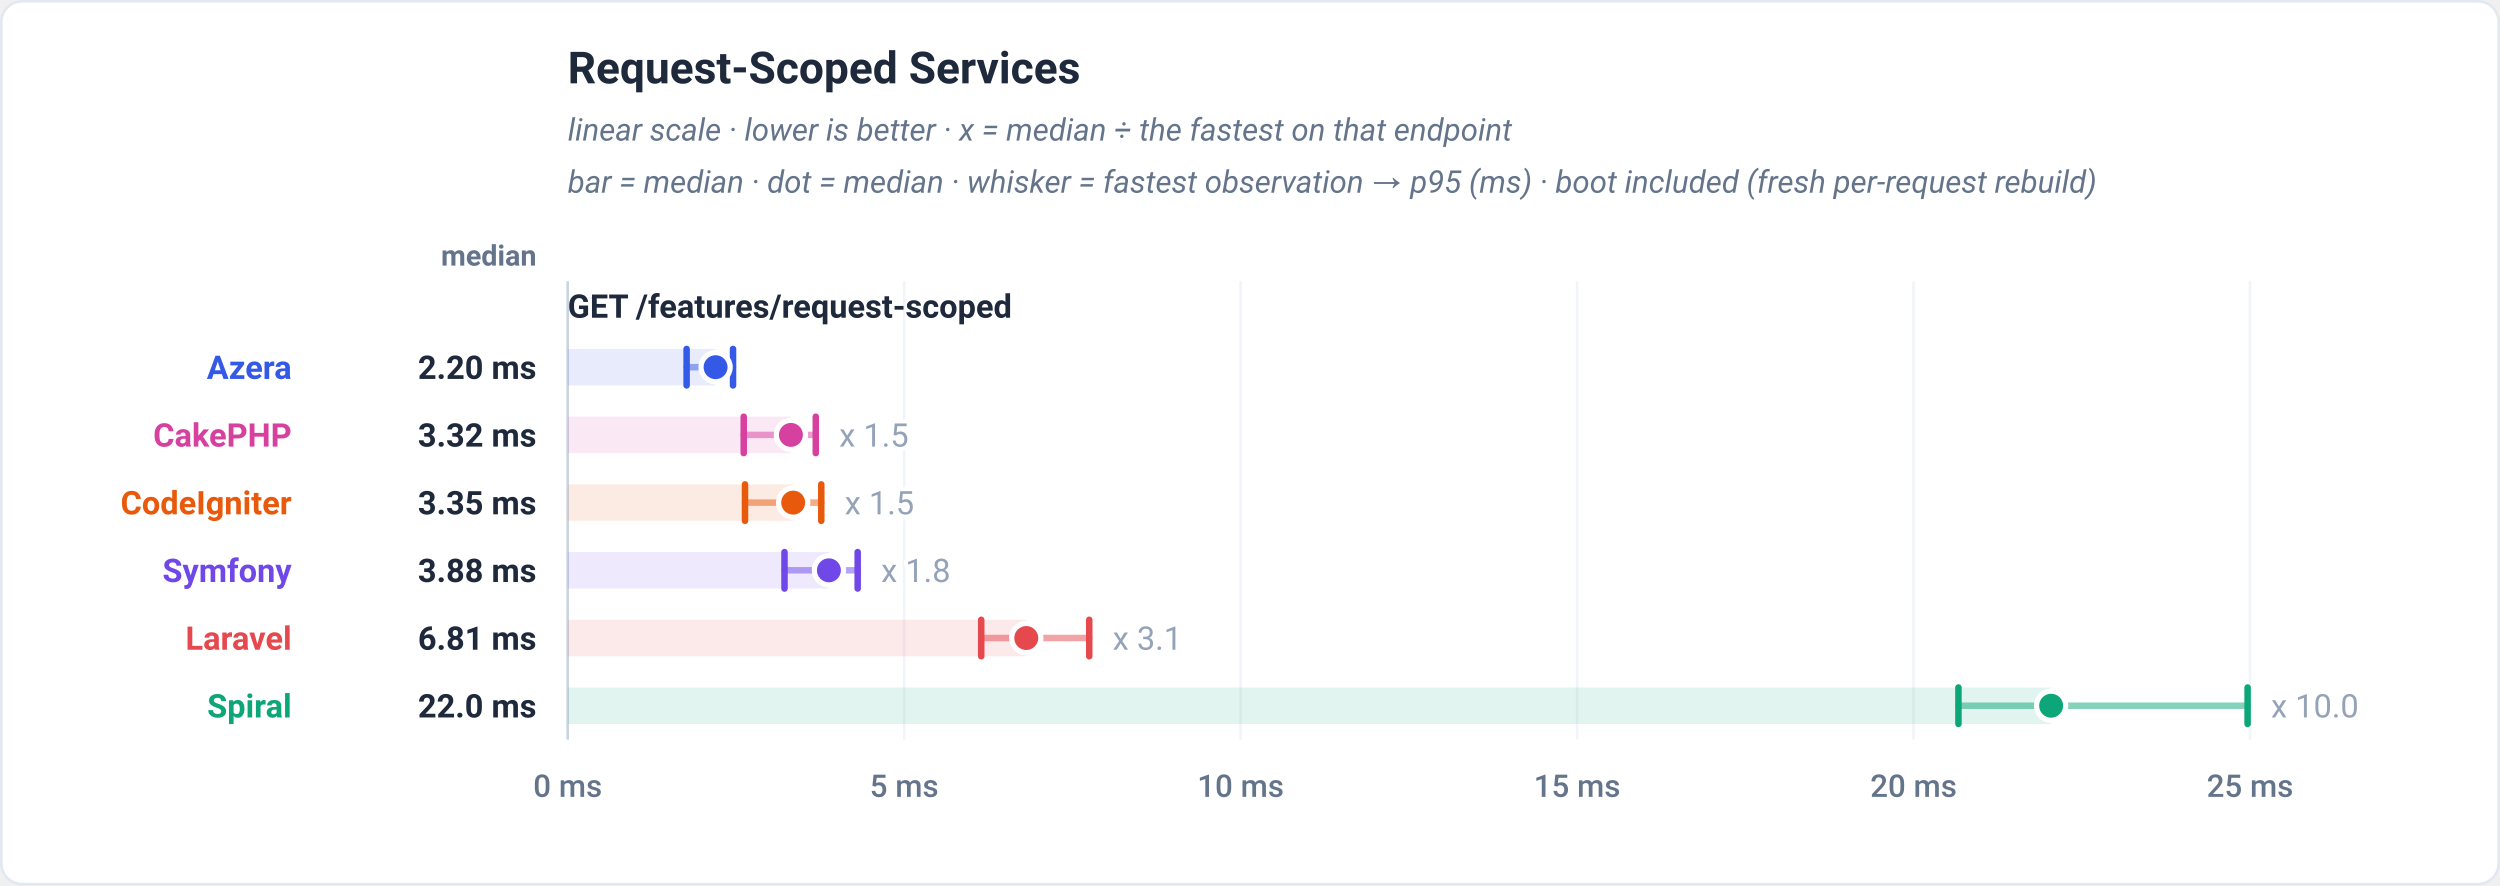
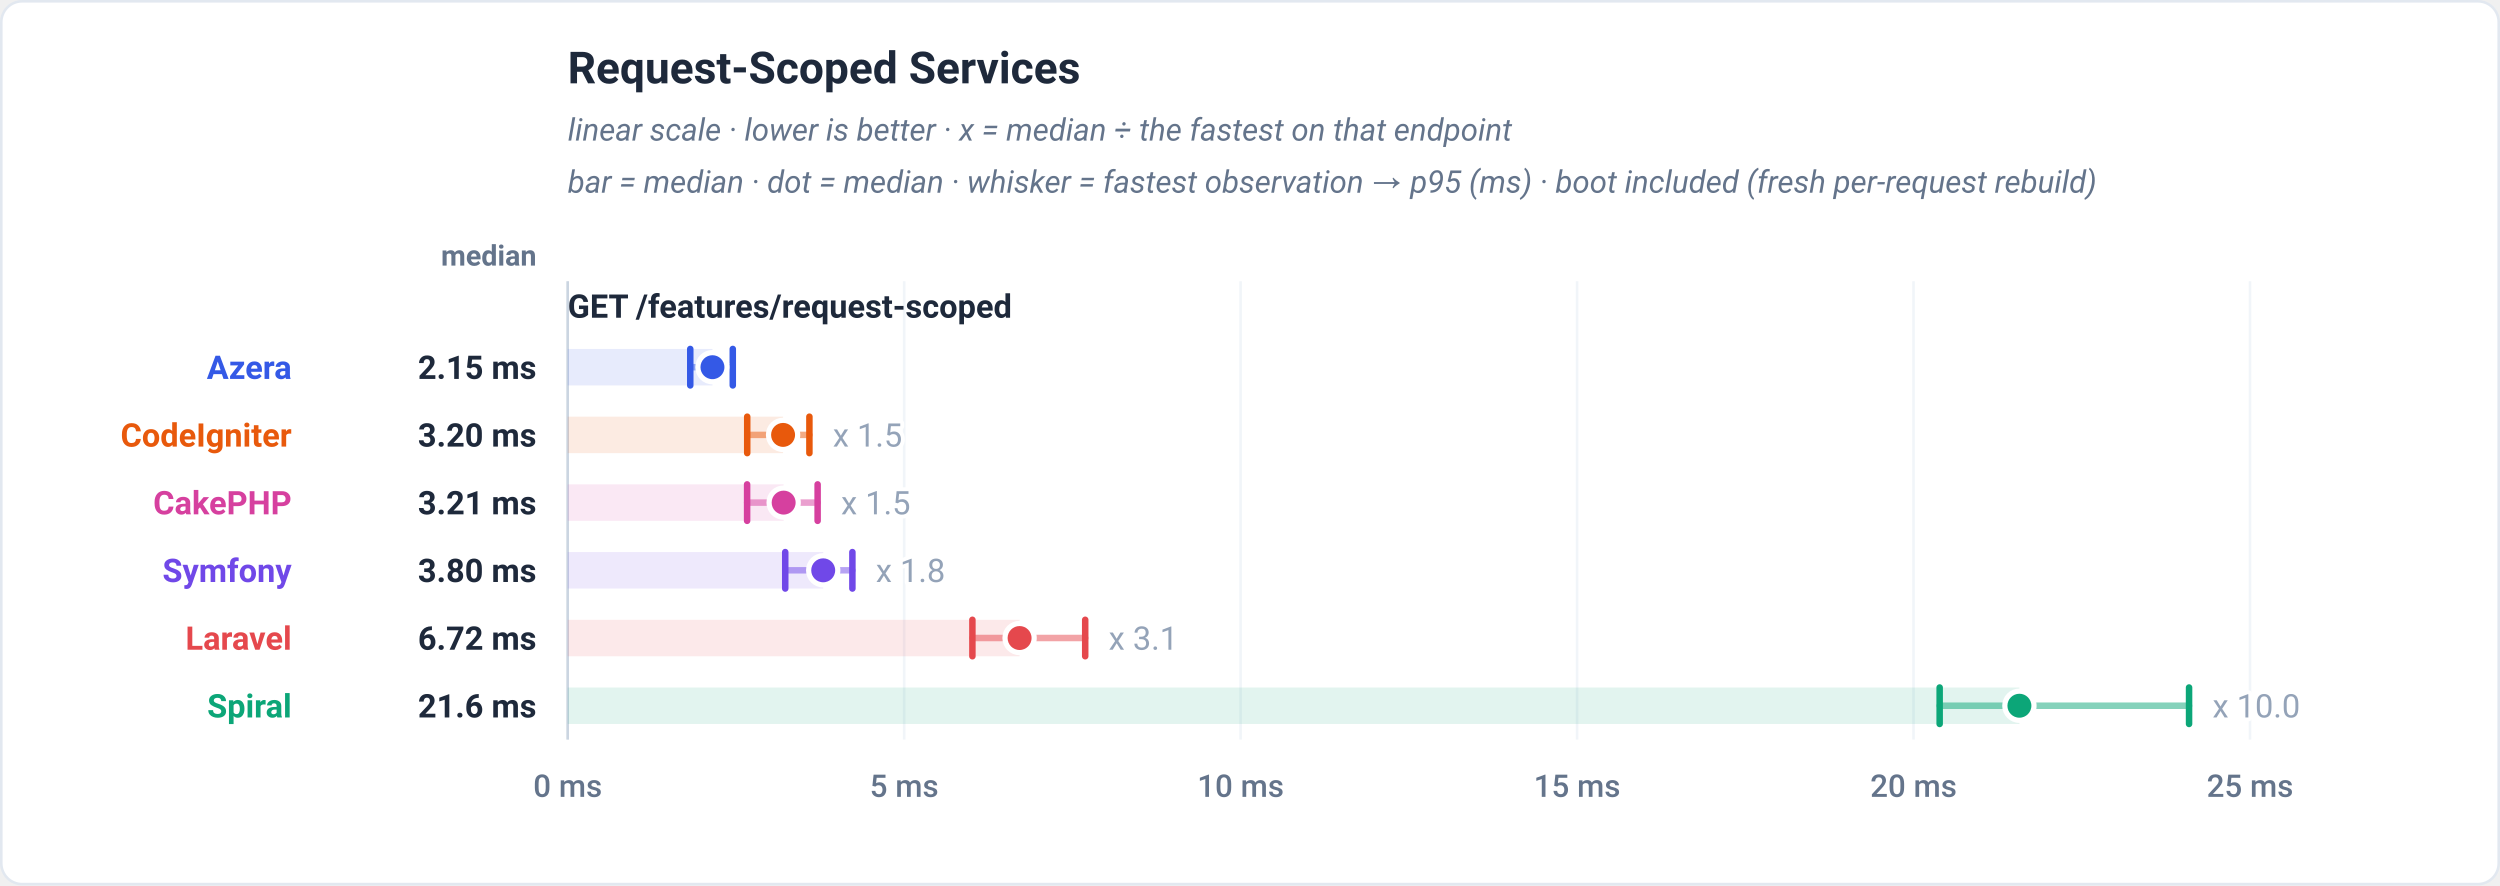
<svg xmlns="http://www.w3.org/2000/svg" viewBox="0 0 960 340" width="960" height="340" role="img" font-family="-apple-system,BlinkMacSystemFont,'Segoe UI',Roboto,Helvetica,Arial,sans-serif">
  <rect x="0.5" y="0.5" width="959" height="339" rx="8" fill="#ffffff" stroke="#e2e8f0" />
  <text x="218" y="32" font-family="-apple-system,BlinkMacSystemFont,'Segoe UI',Roboto,Helvetica,Arial,sans-serif" font-size="17" font-weight="700" fill="#1e293b" text-anchor="start">Request-Scoped Services</text>
  <text x="218" y="54" font-family="-apple-system,BlinkMacSystemFont,'Segoe UI',Roboto,Helvetica,Arial,sans-serif" font-size="12" font-weight="400" fill="#64748b" text-anchor="start" font-style="italic">linear scale · lower is better · x = median ÷ the fastest on that endpoint</text>
  <text x="218" y="74" font-family="-apple-system,BlinkMacSystemFont,'Segoe UI',Roboto,Helvetica,Arial,sans-serif" font-size="12" font-weight="400" fill="#64748b" text-anchor="start" font-style="italic">bar = median · dot = median · whisker = fastest observation → p95 (ms) · boot included (fresh per-request rebuild)</text>
  <text x="206" y="102" font-family="-apple-system,BlinkMacSystemFont,'Segoe UI',Roboto,Helvetica,Arial,sans-serif" font-size="11" font-weight="600" fill="#64748b" text-anchor="end">median</text>
  <line x1="218" y1="108" x2="218" y2="284" stroke="#f1f5f9" stroke-width="1" />
  <text x="218" y="306" font-family="-apple-system,BlinkMacSystemFont,'Segoe UI',Roboto,Helvetica,Arial,sans-serif" font-size="12" font-weight="500" fill="#64748b" text-anchor="middle">0 ms</text>
  <line x1="347.2" y1="108" x2="347.2" y2="284" stroke="#f1f5f9" stroke-width="1" />
  <text x="347.2" y="306" font-family="-apple-system,BlinkMacSystemFont,'Segoe UI',Roboto,Helvetica,Arial,sans-serif" font-size="12" font-weight="500" fill="#64748b" text-anchor="middle">5 ms</text>
  <line x1="476.4" y1="108" x2="476.4" y2="284" stroke="#f1f5f9" stroke-width="1" />
  <text x="476.4" y="306" font-family="-apple-system,BlinkMacSystemFont,'Segoe UI',Roboto,Helvetica,Arial,sans-serif" font-size="12" font-weight="500" fill="#64748b" text-anchor="middle">10 ms</text>
  <line x1="605.6" y1="108" x2="605.6" y2="284" stroke="#f1f5f9" stroke-width="1" />
  <text x="605.6" y="306" font-family="-apple-system,BlinkMacSystemFont,'Segoe UI',Roboto,Helvetica,Arial,sans-serif" font-size="12" font-weight="500" fill="#64748b" text-anchor="middle">15 ms</text>
  <line x1="734.8" y1="108" x2="734.8" y2="284" stroke="#f1f5f9" stroke-width="1" />
  <text x="734.8" y="306" font-family="-apple-system,BlinkMacSystemFont,'Segoe UI',Roboto,Helvetica,Arial,sans-serif" font-size="12" font-weight="500" fill="#64748b" text-anchor="middle">20 ms</text>
  <line x1="864" y1="108" x2="864" y2="284" stroke="#f1f5f9" stroke-width="1" />
  <text x="864" y="306" font-family="-apple-system,BlinkMacSystemFont,'Segoe UI',Roboto,Helvetica,Arial,sans-serif" font-size="12" font-weight="500" fill="#64748b" text-anchor="middle">25 ms</text>
  <line x1="218" y1="108" x2="218" y2="284" stroke="#cbd5e1" stroke-width="1" />
  <text x="218" y="122" font-family="-apple-system,BlinkMacSystemFont,'Segoe UI',Roboto,Helvetica,Arial,sans-serif" font-size="12.5" font-weight="700" fill="#1e293b" text-anchor="start">GET /features/request-scoped</text>
-   <rect x="218" y="134" width="56.78" height="14" fill="#3459e6" fill-opacity="0.12" />
-   <line x1="263.66" y1="141" x2="281.48" y2="141" stroke="#3459e6" stroke-width="2.5" stroke-linecap="round" opacity="0.5" />
-   <line x1="263.66" y1="134" x2="263.66" y2="148" stroke="#3459e6" stroke-width="2.5" stroke-linecap="round" />
-   <line x1="281.48" y1="134" x2="281.48" y2="148" stroke="#3459e6" stroke-width="2.5" stroke-linecap="round" />
-   <circle cx="274.78" cy="141" r="5.6" fill="#3459e6" stroke="#ffffff" stroke-width="2" />
+   <rect x="218" y="134" width="55.58" height="14" fill="#3459e6" fill-opacity="0.12" />
+   <line x1="265.06" y1="141" x2="281.39" y2="141" stroke="#3459e6" stroke-width="2.5" stroke-linecap="round" opacity="0.5" />
+   <line x1="265.06" y1="134" x2="265.06" y2="148" stroke="#3459e6" stroke-width="2.5" stroke-linecap="round" />
+   <line x1="281.39" y1="134" x2="281.39" y2="148" stroke="#3459e6" stroke-width="2.5" stroke-linecap="round" />
+   <circle cx="273.58" cy="141" r="5.6" fill="#3459e6" stroke="#ffffff" stroke-width="2" />
  <text x="112" y="145.5" font-family="-apple-system,BlinkMacSystemFont,'Segoe UI',Roboto,Helvetica,Arial,sans-serif" font-size="12.5" font-weight="700" fill="#3459e6" text-anchor="end">Azera</text>
-   <text x="206" y="145.5" font-family="-apple-system,BlinkMacSystemFont,'Segoe UI',Roboto,Helvetica,Arial,sans-serif" font-size="12.5" font-weight="700" fill="#1e293b" text-anchor="end">2.20 ms</text>
-   <rect x="218" y="160" width="85.7" height="14" fill="#d6409f" fill-opacity="0.12" />
-   <line x1="285.59" y1="167" x2="313.26" y2="167" stroke="#d6409f" stroke-width="2.5" stroke-linecap="round" opacity="0.5" />
-   <line x1="285.59" y1="160" x2="285.59" y2="174" stroke="#d6409f" stroke-width="2.5" stroke-linecap="round" />
-   <line x1="313.26" y1="160" x2="313.26" y2="174" stroke="#d6409f" stroke-width="2.5" stroke-linecap="round" />
-   <circle cx="303.7" cy="167" r="5.6" fill="#d6409f" stroke="#ffffff" stroke-width="2" />
-   <text x="322.26" y="171.5" font-family="-apple-system,BlinkMacSystemFont,'Segoe UI',Roboto,Helvetica,Arial,sans-serif" font-size="12.5" font-weight="400" fill="#94a3b8" text-anchor="start" stroke="#ffffff" stroke-width="3" paint-order="stroke" stroke-linejoin="round">x 1.5</text>
-   <text x="112" y="171.5" font-family="-apple-system,BlinkMacSystemFont,'Segoe UI',Roboto,Helvetica,Arial,sans-serif" font-size="12.5" font-weight="700" fill="#d6409f" text-anchor="end">CakePHP</text>
-   <text x="206" y="171.5" font-family="-apple-system,BlinkMacSystemFont,'Segoe UI',Roboto,Helvetica,Arial,sans-serif" font-size="12.5" font-weight="700" fill="#1e293b" text-anchor="end">3.32 ms</text>
-   <rect x="218" y="186" width="86.58" height="14" fill="#e8590c" fill-opacity="0.12" />
-   <line x1="286.08" y1="193" x2="315.37" y2="193" stroke="#e8590c" stroke-width="2.5" stroke-linecap="round" opacity="0.5" />
-   <line x1="286.08" y1="186" x2="286.08" y2="200" stroke="#e8590c" stroke-width="2.5" stroke-linecap="round" />
-   <line x1="315.37" y1="186" x2="315.37" y2="200" stroke="#e8590c" stroke-width="2.5" stroke-linecap="round" />
-   <circle cx="304.58" cy="193" r="5.6" fill="#e8590c" stroke="#ffffff" stroke-width="2" />
-   <text x="324.37" y="197.5" font-family="-apple-system,BlinkMacSystemFont,'Segoe UI',Roboto,Helvetica,Arial,sans-serif" font-size="12.5" font-weight="400" fill="#94a3b8" text-anchor="start" stroke="#ffffff" stroke-width="3" paint-order="stroke" stroke-linejoin="round">x 1.5</text>
-   <text x="112" y="197.5" font-family="-apple-system,BlinkMacSystemFont,'Segoe UI',Roboto,Helvetica,Arial,sans-serif" font-size="12.5" font-weight="700" fill="#e8590c" text-anchor="end">CodeIgniter</text>
-   <text x="206" y="197.5" font-family="-apple-system,BlinkMacSystemFont,'Segoe UI',Roboto,Helvetica,Arial,sans-serif" font-size="12.5" font-weight="700" fill="#1e293b" text-anchor="end">3.35 ms</text>
-   <rect x="218" y="212" width="100.3" height="14" fill="#7048e8" fill-opacity="0.12" />
-   <line x1="301.25" y1="219" x2="329.35" y2="219" stroke="#7048e8" stroke-width="2.5" stroke-linecap="round" opacity="0.5" />
-   <line x1="301.25" y1="212" x2="301.25" y2="226" stroke="#7048e8" stroke-width="2.5" stroke-linecap="round" />
-   <line x1="329.35" y1="212" x2="329.35" y2="226" stroke="#7048e8" stroke-width="2.5" stroke-linecap="round" />
-   <circle cx="318.3" cy="219" r="5.6" fill="#7048e8" stroke="#ffffff" stroke-width="2" />
-   <text x="338.35" y="223.5" font-family="-apple-system,BlinkMacSystemFont,'Segoe UI',Roboto,Helvetica,Arial,sans-serif" font-size="12.5" font-weight="400" fill="#94a3b8" text-anchor="start" stroke="#ffffff" stroke-width="3" paint-order="stroke" stroke-linejoin="round">x 1.8</text>
+   <text x="206" y="145.5" font-family="-apple-system,BlinkMacSystemFont,'Segoe UI',Roboto,Helvetica,Arial,sans-serif" font-size="12.5" font-weight="700" fill="#1e293b" text-anchor="end">2.15 ms</text>
+   <rect x="218" y="160" width="82.7" height="14" fill="#e8590c" fill-opacity="0.12" />
+   <line x1="286.93" y1="167" x2="310.81" y2="167" stroke="#e8590c" stroke-width="2.5" stroke-linecap="round" opacity="0.5" />
+   <line x1="286.93" y1="160" x2="286.93" y2="174" stroke="#e8590c" stroke-width="2.5" stroke-linecap="round" />
+   <line x1="310.81" y1="160" x2="310.81" y2="174" stroke="#e8590c" stroke-width="2.5" stroke-linecap="round" />
+   <circle cx="300.7" cy="167" r="5.6" fill="#e8590c" stroke="#ffffff" stroke-width="2" />
+   <text x="319.81" y="171.5" font-family="-apple-system,BlinkMacSystemFont,'Segoe UI',Roboto,Helvetica,Arial,sans-serif" font-size="12.5" font-weight="400" fill="#94a3b8" text-anchor="start" stroke="#ffffff" stroke-width="3" paint-order="stroke" stroke-linejoin="round">x 1.5</text>
+   <text x="112" y="171.5" font-family="-apple-system,BlinkMacSystemFont,'Segoe UI',Roboto,Helvetica,Arial,sans-serif" font-size="12.5" font-weight="700" fill="#e8590c" text-anchor="end">CodeIgniter</text>
+   <text x="206" y="171.5" font-family="-apple-system,BlinkMacSystemFont,'Segoe UI',Roboto,Helvetica,Arial,sans-serif" font-size="12.5" font-weight="700" fill="#1e293b" text-anchor="end">3.20 ms</text>
+   <rect x="218" y="186" width="82.92" height="14" fill="#d6409f" fill-opacity="0.12" />
+   <line x1="286.89" y1="193" x2="313.97" y2="193" stroke="#d6409f" stroke-width="2.5" stroke-linecap="round" opacity="0.5" />
+   <line x1="286.89" y1="186" x2="286.89" y2="200" stroke="#d6409f" stroke-width="2.5" stroke-linecap="round" />
+   <line x1="313.97" y1="186" x2="313.97" y2="200" stroke="#d6409f" stroke-width="2.5" stroke-linecap="round" />
+   <circle cx="300.92" cy="193" r="5.6" fill="#d6409f" stroke="#ffffff" stroke-width="2" />
+   <text x="322.97" y="197.5" font-family="-apple-system,BlinkMacSystemFont,'Segoe UI',Roboto,Helvetica,Arial,sans-serif" font-size="12.5" font-weight="400" fill="#94a3b8" text-anchor="start" stroke="#ffffff" stroke-width="3" paint-order="stroke" stroke-linejoin="round">x 1.5</text>
+   <text x="112" y="197.5" font-family="-apple-system,BlinkMacSystemFont,'Segoe UI',Roboto,Helvetica,Arial,sans-serif" font-size="12.5" font-weight="700" fill="#d6409f" text-anchor="end">CakePHP</text>
+   <text x="206" y="197.5" font-family="-apple-system,BlinkMacSystemFont,'Segoe UI',Roboto,Helvetica,Arial,sans-serif" font-size="12.5" font-weight="700" fill="#1e293b" text-anchor="end">3.21 ms</text>
+   <rect x="218" y="212" width="98.11" height="14" fill="#7048e8" fill-opacity="0.12" />
+   <line x1="301.53" y1="219" x2="327.32" y2="219" stroke="#7048e8" stroke-width="2.5" stroke-linecap="round" opacity="0.5" />
+   <line x1="301.53" y1="212" x2="301.53" y2="226" stroke="#7048e8" stroke-width="2.5" stroke-linecap="round" />
+   <line x1="327.32" y1="212" x2="327.32" y2="226" stroke="#7048e8" stroke-width="2.5" stroke-linecap="round" />
+   <circle cx="316.11" cy="219" r="5.6" fill="#7048e8" stroke="#ffffff" stroke-width="2" />
+   <text x="336.32" y="223.5" font-family="-apple-system,BlinkMacSystemFont,'Segoe UI',Roboto,Helvetica,Arial,sans-serif" font-size="12.5" font-weight="400" fill="#94a3b8" text-anchor="start" stroke="#ffffff" stroke-width="3" paint-order="stroke" stroke-linejoin="round">x 1.8</text>
  <text x="112" y="223.5" font-family="-apple-system,BlinkMacSystemFont,'Segoe UI',Roboto,Helvetica,Arial,sans-serif" font-size="12.5" font-weight="700" fill="#7048e8" text-anchor="end">Symfony</text>
-   <text x="206" y="223.5" font-family="-apple-system,BlinkMacSystemFont,'Segoe UI',Roboto,Helvetica,Arial,sans-serif" font-size="12.5" font-weight="700" fill="#1e293b" text-anchor="end">3.88 ms</text>
-   <rect x="218" y="238" width="176.08" height="14" fill="#e5484d" fill-opacity="0.12" />
-   <line x1="376.79" y1="245" x2="418.27" y2="245" stroke="#e5484d" stroke-width="2.5" stroke-linecap="round" opacity="0.5" />
-   <line x1="376.79" y1="238" x2="376.79" y2="252" stroke="#e5484d" stroke-width="2.5" stroke-linecap="round" />
-   <line x1="418.27" y1="238" x2="418.27" y2="252" stroke="#e5484d" stroke-width="2.5" stroke-linecap="round" />
-   <circle cx="394.08" cy="245" r="5.6" fill="#e5484d" stroke="#ffffff" stroke-width="2" />
-   <text x="427.27" y="249.5" font-family="-apple-system,BlinkMacSystemFont,'Segoe UI',Roboto,Helvetica,Arial,sans-serif" font-size="12.5" font-weight="400" fill="#94a3b8" text-anchor="start" stroke="#ffffff" stroke-width="3" paint-order="stroke" stroke-linejoin="round">x 3.1</text>
+   <text x="206" y="223.5" font-family="-apple-system,BlinkMacSystemFont,'Segoe UI',Roboto,Helvetica,Arial,sans-serif" font-size="12.5" font-weight="700" fill="#1e293b" text-anchor="end">3.80 ms</text>
+   <rect x="218" y="238" width="173.52" height="14" fill="#e5484d" fill-opacity="0.12" />
+   <line x1="373.4" y1="245" x2="416.72" y2="245" stroke="#e5484d" stroke-width="2.5" stroke-linecap="round" opacity="0.5" />
+   <line x1="373.4" y1="238" x2="373.4" y2="252" stroke="#e5484d" stroke-width="2.5" stroke-linecap="round" />
+   <line x1="416.72" y1="238" x2="416.72" y2="252" stroke="#e5484d" stroke-width="2.5" stroke-linecap="round" />
+   <circle cx="391.52" cy="245" r="5.6" fill="#e5484d" stroke="#ffffff" stroke-width="2" />
+   <text x="425.72" y="249.5" font-family="-apple-system,BlinkMacSystemFont,'Segoe UI',Roboto,Helvetica,Arial,sans-serif" font-size="12.5" font-weight="400" fill="#94a3b8" text-anchor="start" stroke="#ffffff" stroke-width="3" paint-order="stroke" stroke-linejoin="round">x 3.1</text>
  <text x="112" y="249.5" font-family="-apple-system,BlinkMacSystemFont,'Segoe UI',Roboto,Helvetica,Arial,sans-serif" font-size="12.5" font-weight="700" fill="#e5484d" text-anchor="end">Laravel</text>
-   <text x="206" y="249.5" font-family="-apple-system,BlinkMacSystemFont,'Segoe UI',Roboto,Helvetica,Arial,sans-serif" font-size="12.5" font-weight="700" fill="#1e293b" text-anchor="end">6.81 ms</text>
-   <rect x="218" y="264" width="569.63" height="14" fill="#0ca678" fill-opacity="0.12" />
-   <line x1="752.04" y1="271" x2="863.08" y2="271" stroke="#0ca678" stroke-width="2.5" stroke-linecap="round" opacity="0.5" />
-   <line x1="752.04" y1="264" x2="752.04" y2="278" stroke="#0ca678" stroke-width="2.5" stroke-linecap="round" />
-   <line x1="863.08" y1="264" x2="863.08" y2="278" stroke="#0ca678" stroke-width="2.5" stroke-linecap="round" />
-   <circle cx="787.63" cy="271" r="5.6" fill="#0ca678" stroke="#ffffff" stroke-width="2" />
-   <text x="872.08" y="275.5" font-family="-apple-system,BlinkMacSystemFont,'Segoe UI',Roboto,Helvetica,Arial,sans-serif" font-size="12.5" font-weight="400" fill="#94a3b8" text-anchor="start" stroke="#ffffff" stroke-width="3" paint-order="stroke" stroke-linejoin="round">x 10.0</text>
+   <text x="206" y="249.5" font-family="-apple-system,BlinkMacSystemFont,'Segoe UI',Roboto,Helvetica,Arial,sans-serif" font-size="12.5" font-weight="700" fill="#1e293b" text-anchor="end">6.72 ms</text>
+   <rect x="218" y="264" width="557.45" height="14" fill="#0ca678" fill-opacity="0.12" />
+   <line x1="744.83" y1="271" x2="840.6" y2="271" stroke="#0ca678" stroke-width="2.5" stroke-linecap="round" opacity="0.5" />
+   <line x1="744.83" y1="264" x2="744.83" y2="278" stroke="#0ca678" stroke-width="2.5" stroke-linecap="round" />
+   <line x1="840.6" y1="264" x2="840.6" y2="278" stroke="#0ca678" stroke-width="2.5" stroke-linecap="round" />
+   <circle cx="775.45" cy="271" r="5.6" fill="#0ca678" stroke="#ffffff" stroke-width="2" />
+   <text x="849.6" y="275.5" font-family="-apple-system,BlinkMacSystemFont,'Segoe UI',Roboto,Helvetica,Arial,sans-serif" font-size="12.5" font-weight="400" fill="#94a3b8" text-anchor="start" stroke="#ffffff" stroke-width="3" paint-order="stroke" stroke-linejoin="round">x 10.0</text>
  <text x="112" y="275.5" font-family="-apple-system,BlinkMacSystemFont,'Segoe UI',Roboto,Helvetica,Arial,sans-serif" font-size="12.5" font-weight="700" fill="#0ca678" text-anchor="end">Spiral</text>
-   <text x="206" y="275.5" font-family="-apple-system,BlinkMacSystemFont,'Segoe UI',Roboto,Helvetica,Arial,sans-serif" font-size="12.5" font-weight="700" fill="#1e293b" text-anchor="end">22.0 ms</text>
+   <text x="206" y="275.5" font-family="-apple-system,BlinkMacSystemFont,'Segoe UI',Roboto,Helvetica,Arial,sans-serif" font-size="12.5" font-weight="700" fill="#1e293b" text-anchor="end">21.6 ms</text>
</svg>
